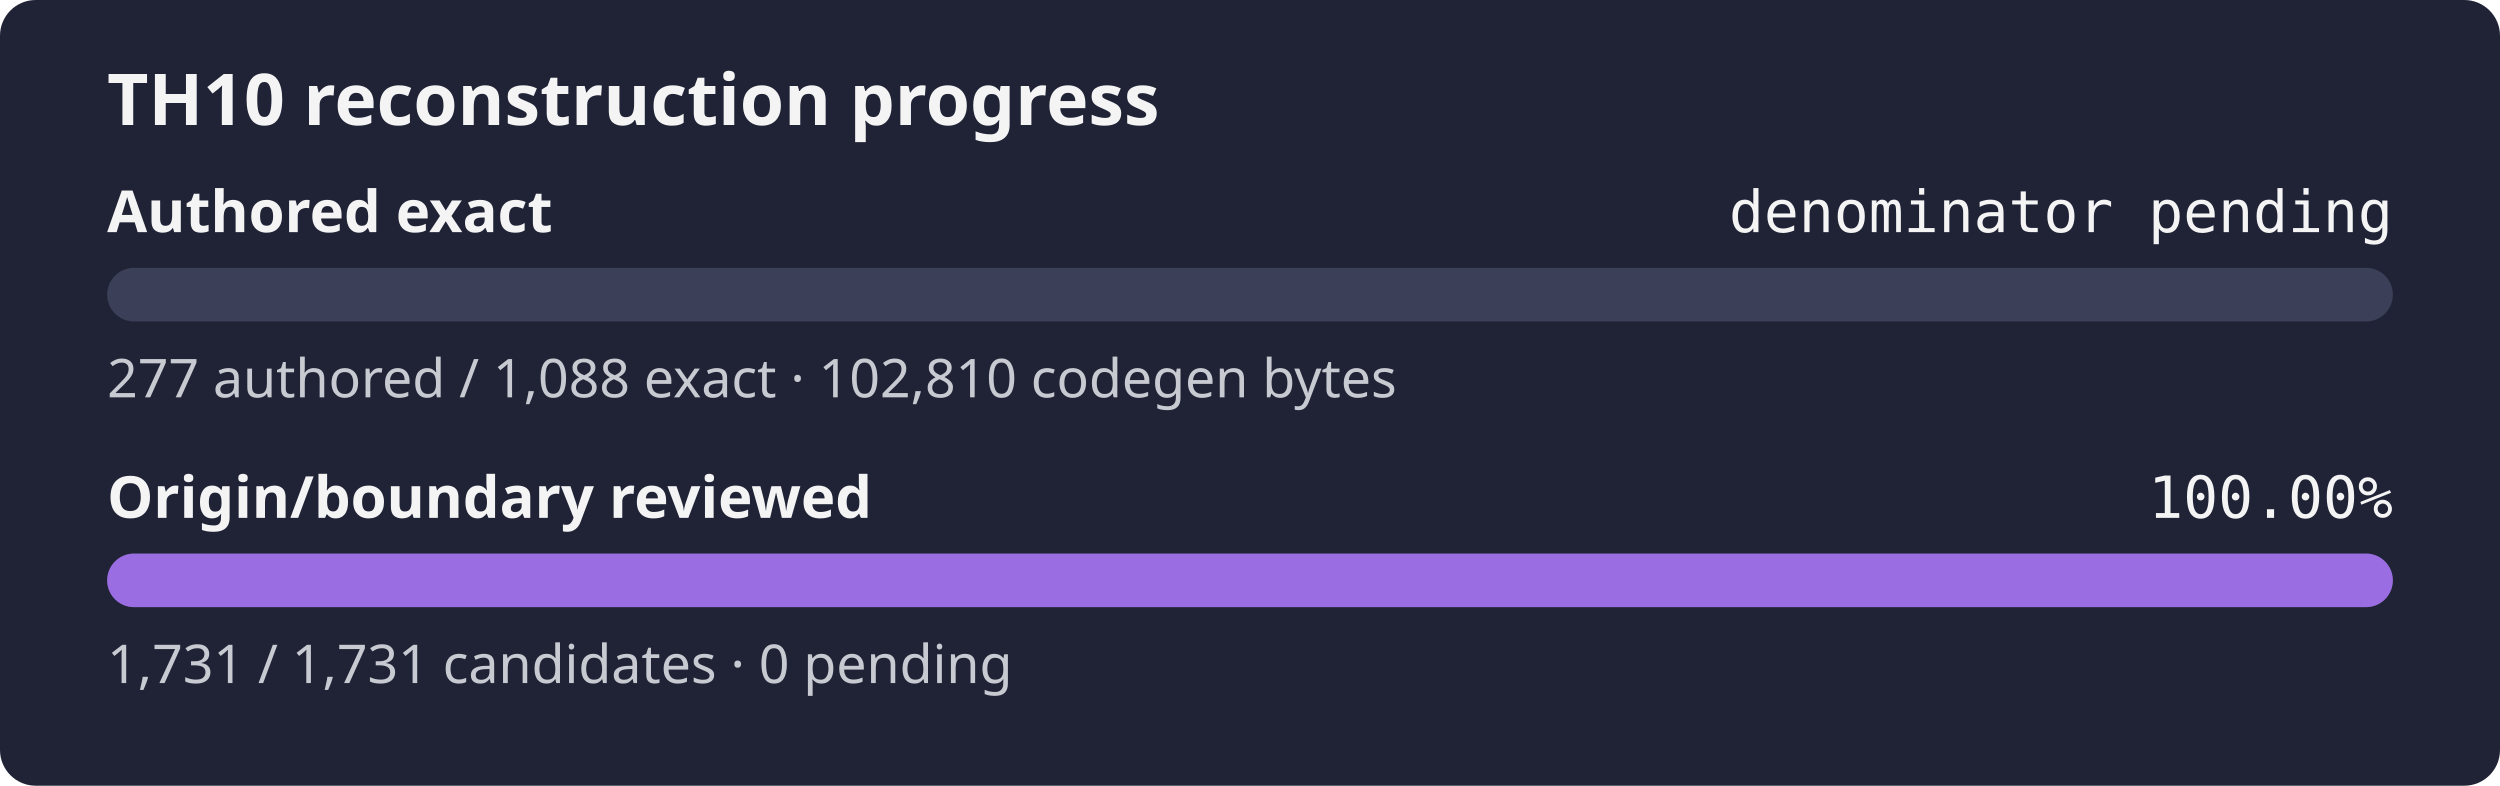
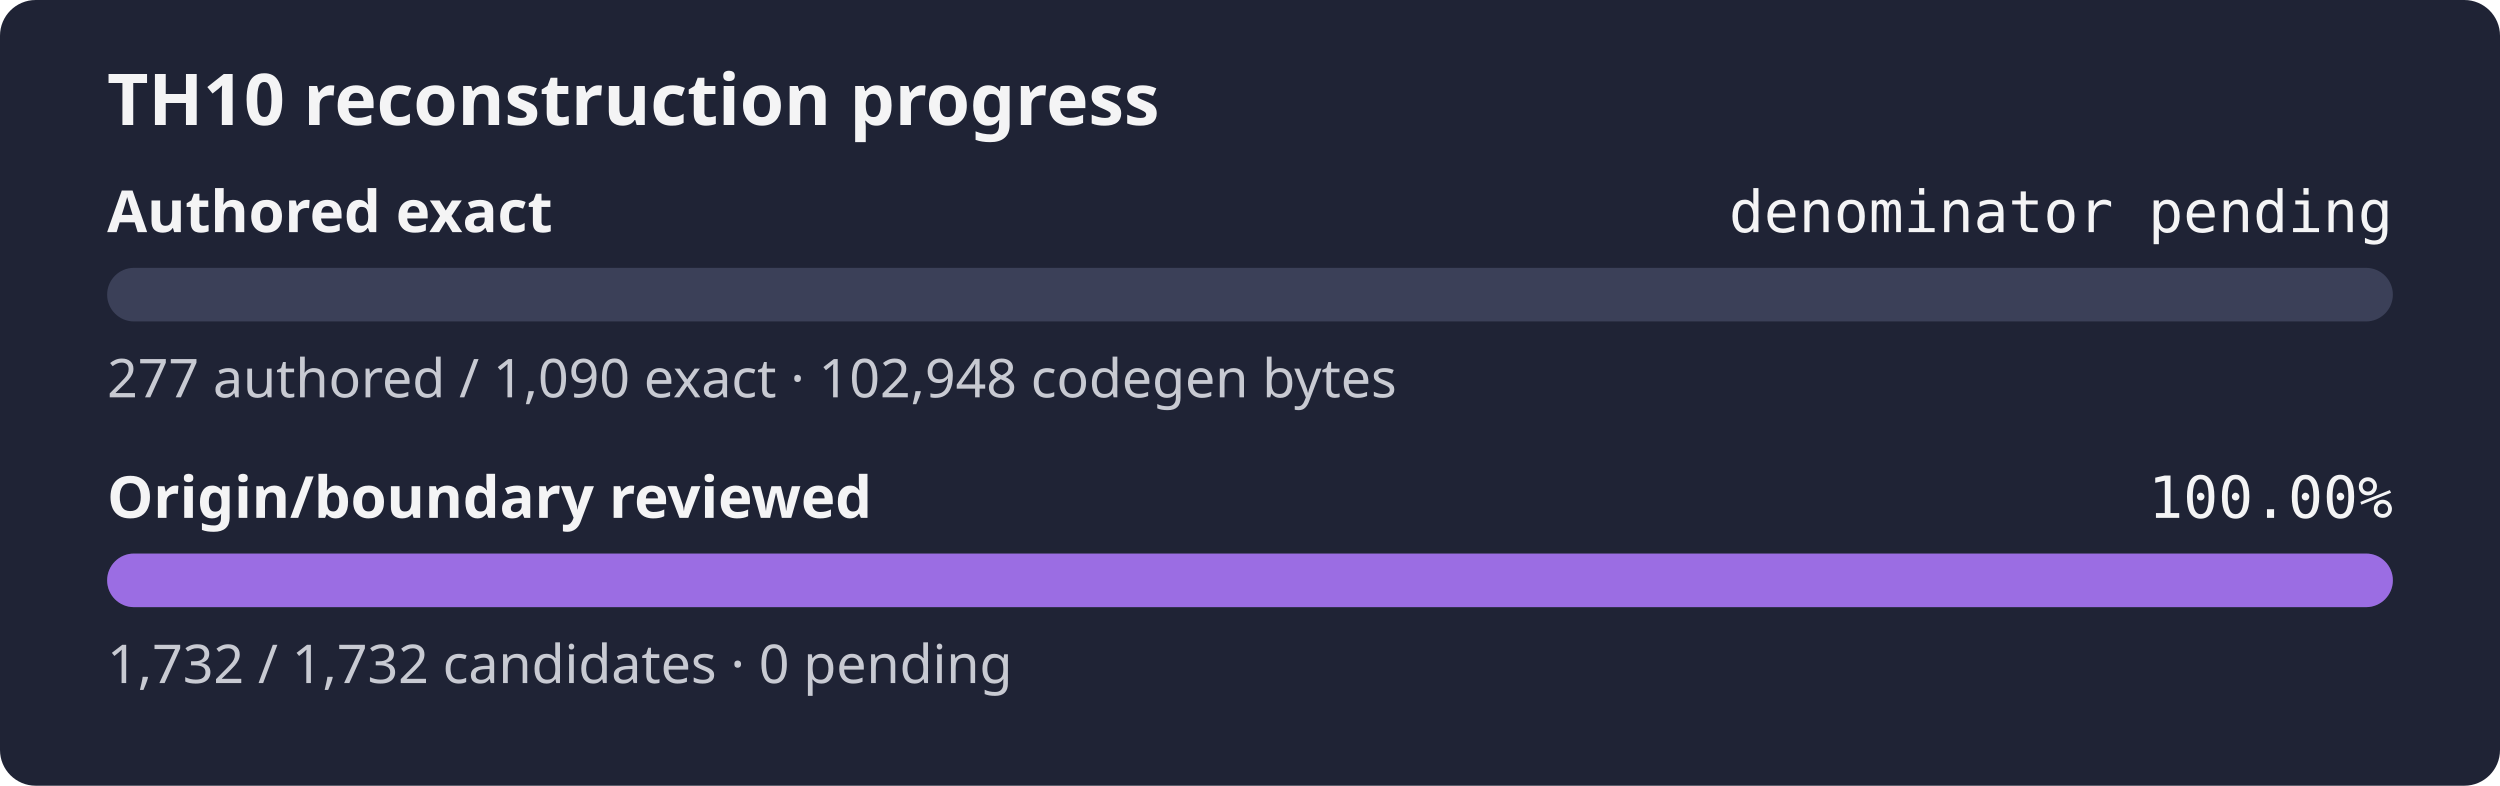
<svg xmlns="http://www.w3.org/2000/svg" width="560" height="176" role="img" aria-label="TH10 reconstruction progress: authored exact denominator pending, origin and boundary review 100.00%">
  <rect width="560" height="176" rx="8" fill="#1f2335" />
  <text x="24" y="28" fill="#f4f4f5" font-family="sans-serif" font-size="16" font-weight="600">TH10 reconstruction progress</text>
  <text x="24" y="52" fill="#f4f4f5" font-family="sans-serif" font-size="13" font-weight="600">Authored exact</text>
  <text x="536" y="52" fill="#f4f4f5" text-anchor="end" font-family="monospace" font-size="13">denominator pending</text>
  <rect x="24" y="60" width="512" height="12" rx="6" fill="#3b4058" />
  <rect x="24" y="60" width="0.00" height="12" rx="6" fill="#9b6de3" />
-   <text x="24" y="89" fill="#c8cad2" font-family="sans-serif" font-size="12">277 authored / 1,088 exact · 102,810 codegen bytes</text>
+   <text x="24" y="89" fill="#c8cad2" font-family="sans-serif" font-size="12">277 authored / 1,090 exact · 102,948 codegen bytes</text>
  <text x="24" y="116" fill="#f4f4f5" font-family="sans-serif" font-size="13" font-weight="600">Origin/boundary reviewed</text>
  <text x="536" y="116" fill="#f4f4f5" text-anchor="end" font-family="monospace" font-size="13">100.00%</text>
  <rect x="24" y="124" width="512" height="12" rx="6" fill="#3b4058" />
  <rect x="24" y="124" width="512.00" height="12" rx="6" fill="#9b6de3" />
-   <text x="24" y="153" fill="#c8cad2" font-family="sans-serif" font-size="12">1,731 / 1,731 candidates · 0 pending</text>
+   <text x="24" y="153" fill="#c8cad2" font-family="sans-serif" font-size="12">1,732 / 1,732 candidates · 0 pending</text>
</svg>
